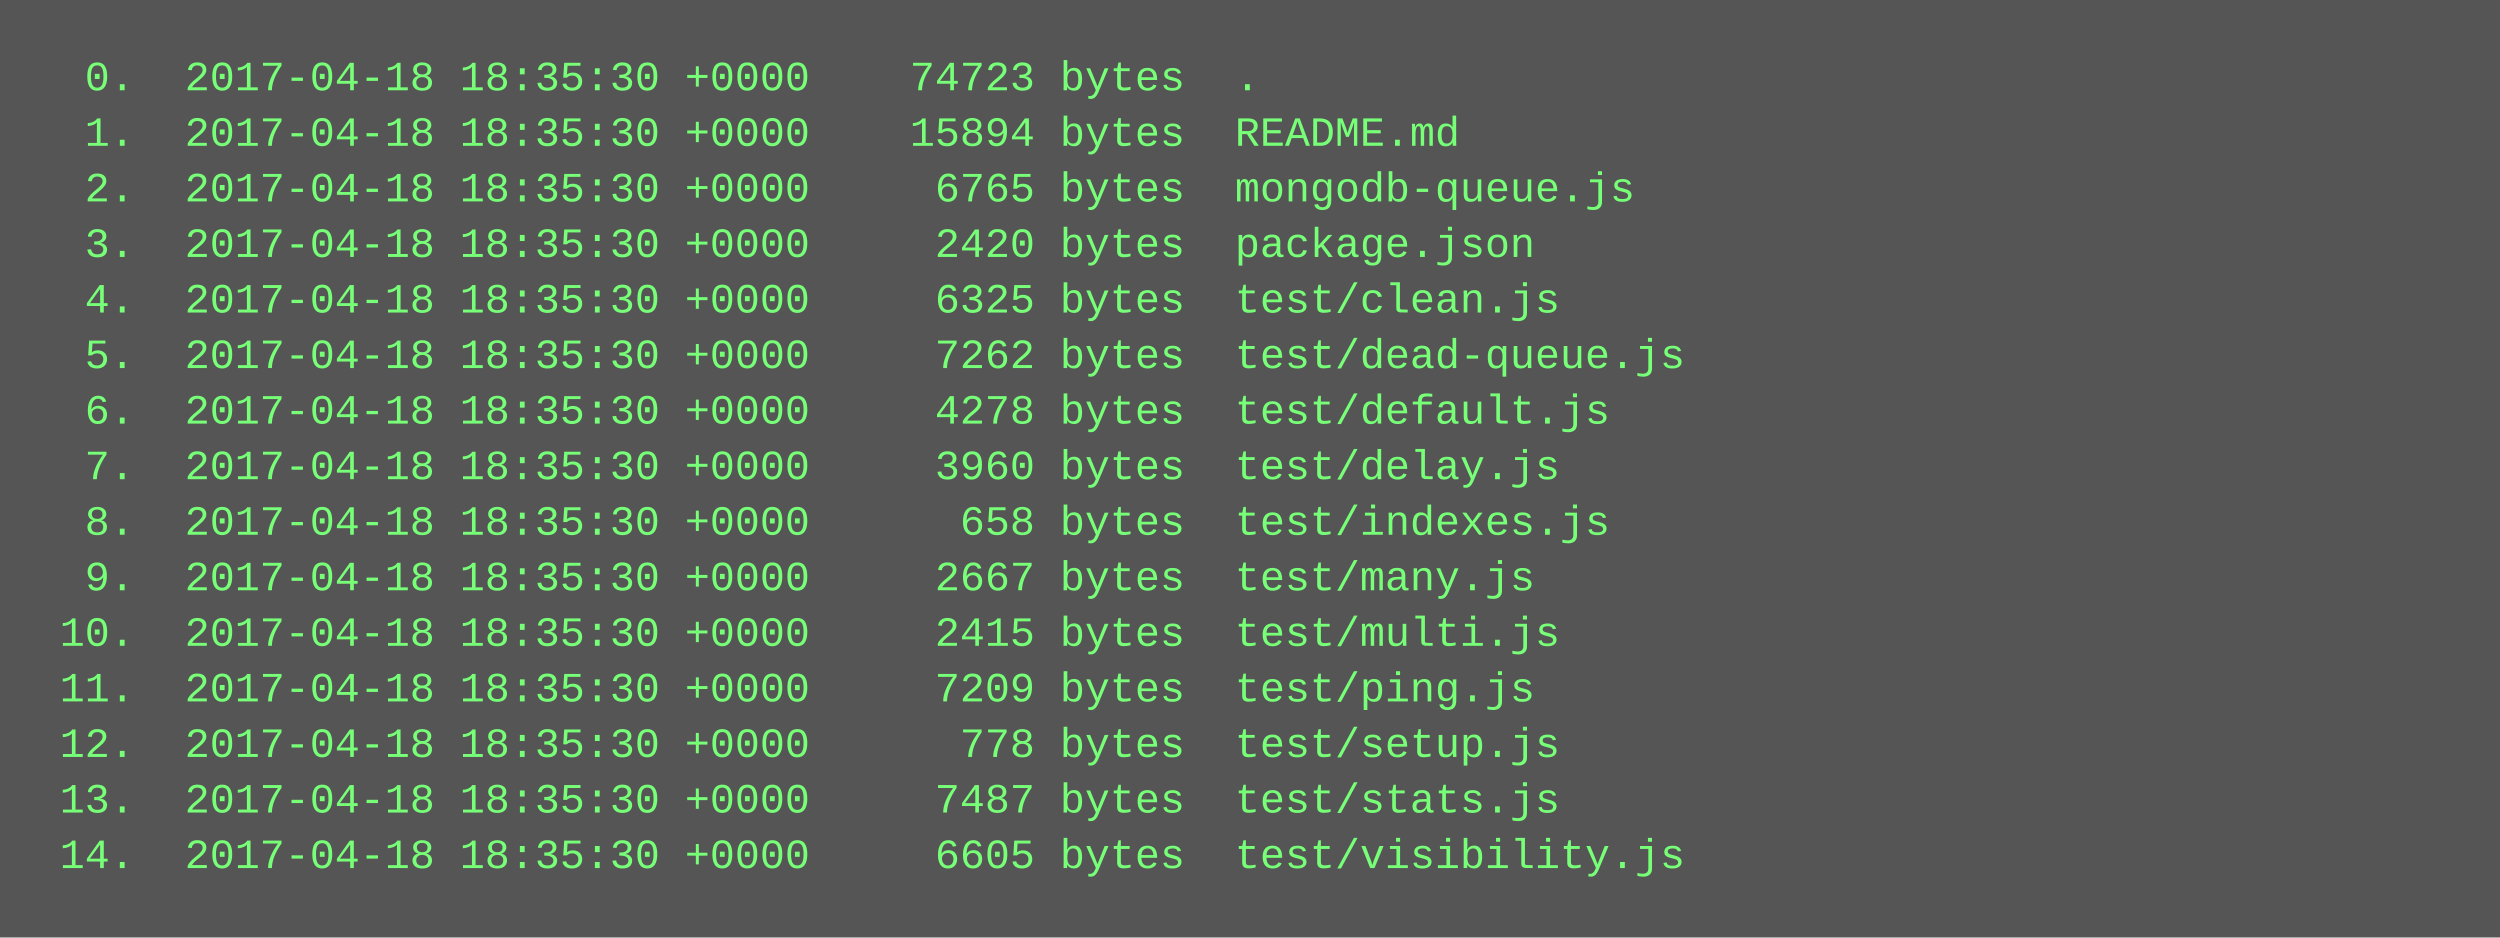
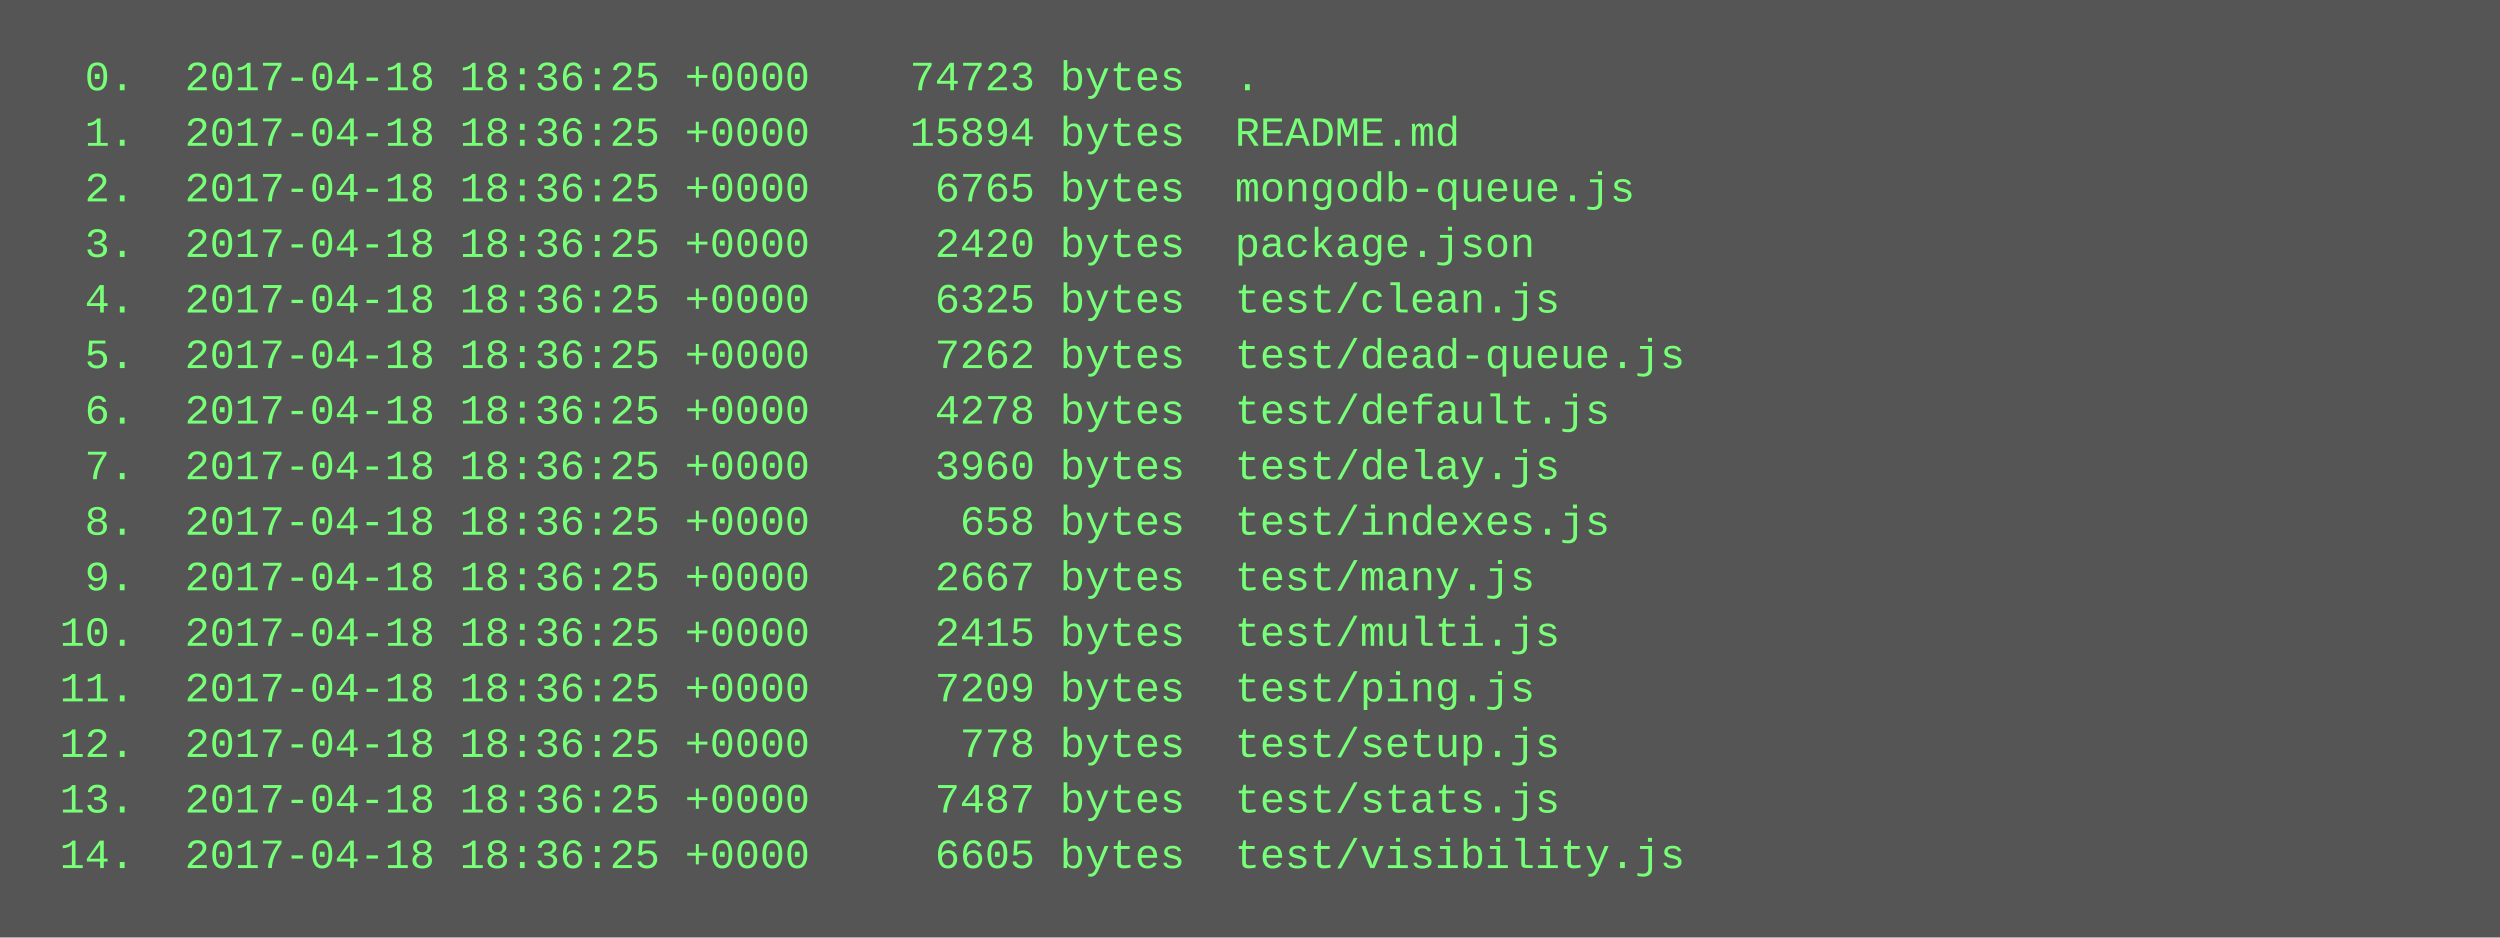
<svg xmlns="http://www.w3.org/2000/svg" height="270" width="720">
  <rect height="270" fill="#555" width="720" />
  <text fill="#7f7" font-family="Courier New" font-size="12" xml:space="preserve">
-     <tspan x="10" y="26">  0.  2017-04-18 18:35:30 +0000    74723 bytes  .</tspan>
-     <tspan x="10" y="42">  1.  2017-04-18 18:35:30 +0000    15894 bytes  README.md</tspan>
-     <tspan x="10" y="58">  2.  2017-04-18 18:35:30 +0000     6765 bytes  mongodb-queue.js</tspan>
-     <tspan x="10" y="74">  3.  2017-04-18 18:35:30 +0000     2420 bytes  package.json</tspan>
-     <tspan x="10" y="90">  4.  2017-04-18 18:35:30 +0000     6325 bytes  test/clean.js</tspan>
-     <tspan x="10" y="106">  5.  2017-04-18 18:35:30 +0000     7262 bytes  test/dead-queue.js</tspan>
-     <tspan x="10" y="122">  6.  2017-04-18 18:35:30 +0000     4278 bytes  test/default.js</tspan>
-     <tspan x="10" y="138">  7.  2017-04-18 18:35:30 +0000     3960 bytes  test/delay.js</tspan>
-     <tspan x="10" y="154">  8.  2017-04-18 18:35:30 +0000      658 bytes  test/indexes.js</tspan>
-     <tspan x="10" y="170">  9.  2017-04-18 18:35:30 +0000     2667 bytes  test/many.js</tspan>
-     <tspan x="10" y="186"> 10.  2017-04-18 18:35:30 +0000     2415 bytes  test/multi.js</tspan>
-     <tspan x="10" y="202"> 11.  2017-04-18 18:35:30 +0000     7209 bytes  test/ping.js</tspan>
-     <tspan x="10" y="218"> 12.  2017-04-18 18:35:30 +0000      778 bytes  test/setup.js</tspan>
-     <tspan x="10" y="234"> 13.  2017-04-18 18:35:30 +0000     7487 bytes  test/stats.js</tspan>
-     <tspan x="10" y="250"> 14.  2017-04-18 18:35:30 +0000     6605 bytes  test/visibility.js</tspan>
+     <tspan x="10" y="26">  0.  2017-04-18 18:36:25 +0000    74723 bytes  .</tspan>
+     <tspan x="10" y="42">  1.  2017-04-18 18:36:25 +0000    15894 bytes  README.md</tspan>
+     <tspan x="10" y="58">  2.  2017-04-18 18:36:25 +0000     6765 bytes  mongodb-queue.js</tspan>
+     <tspan x="10" y="74">  3.  2017-04-18 18:36:25 +0000     2420 bytes  package.json</tspan>
+     <tspan x="10" y="90">  4.  2017-04-18 18:36:25 +0000     6325 bytes  test/clean.js</tspan>
+     <tspan x="10" y="106">  5.  2017-04-18 18:36:25 +0000     7262 bytes  test/dead-queue.js</tspan>
+     <tspan x="10" y="122">  6.  2017-04-18 18:36:25 +0000     4278 bytes  test/default.js</tspan>
+     <tspan x="10" y="138">  7.  2017-04-18 18:36:25 +0000     3960 bytes  test/delay.js</tspan>
+     <tspan x="10" y="154">  8.  2017-04-18 18:36:25 +0000      658 bytes  test/indexes.js</tspan>
+     <tspan x="10" y="170">  9.  2017-04-18 18:36:25 +0000     2667 bytes  test/many.js</tspan>
+     <tspan x="10" y="186"> 10.  2017-04-18 18:36:25 +0000     2415 bytes  test/multi.js</tspan>
+     <tspan x="10" y="202"> 11.  2017-04-18 18:36:25 +0000     7209 bytes  test/ping.js</tspan>
+     <tspan x="10" y="218"> 12.  2017-04-18 18:36:25 +0000      778 bytes  test/setup.js</tspan>
+     <tspan x="10" y="234"> 13.  2017-04-18 18:36:25 +0000     7487 bytes  test/stats.js</tspan>
+     <tspan x="10" y="250"> 14.  2017-04-18 18:36:25 +0000     6605 bytes  test/visibility.js</tspan>
  </text>
</svg>
